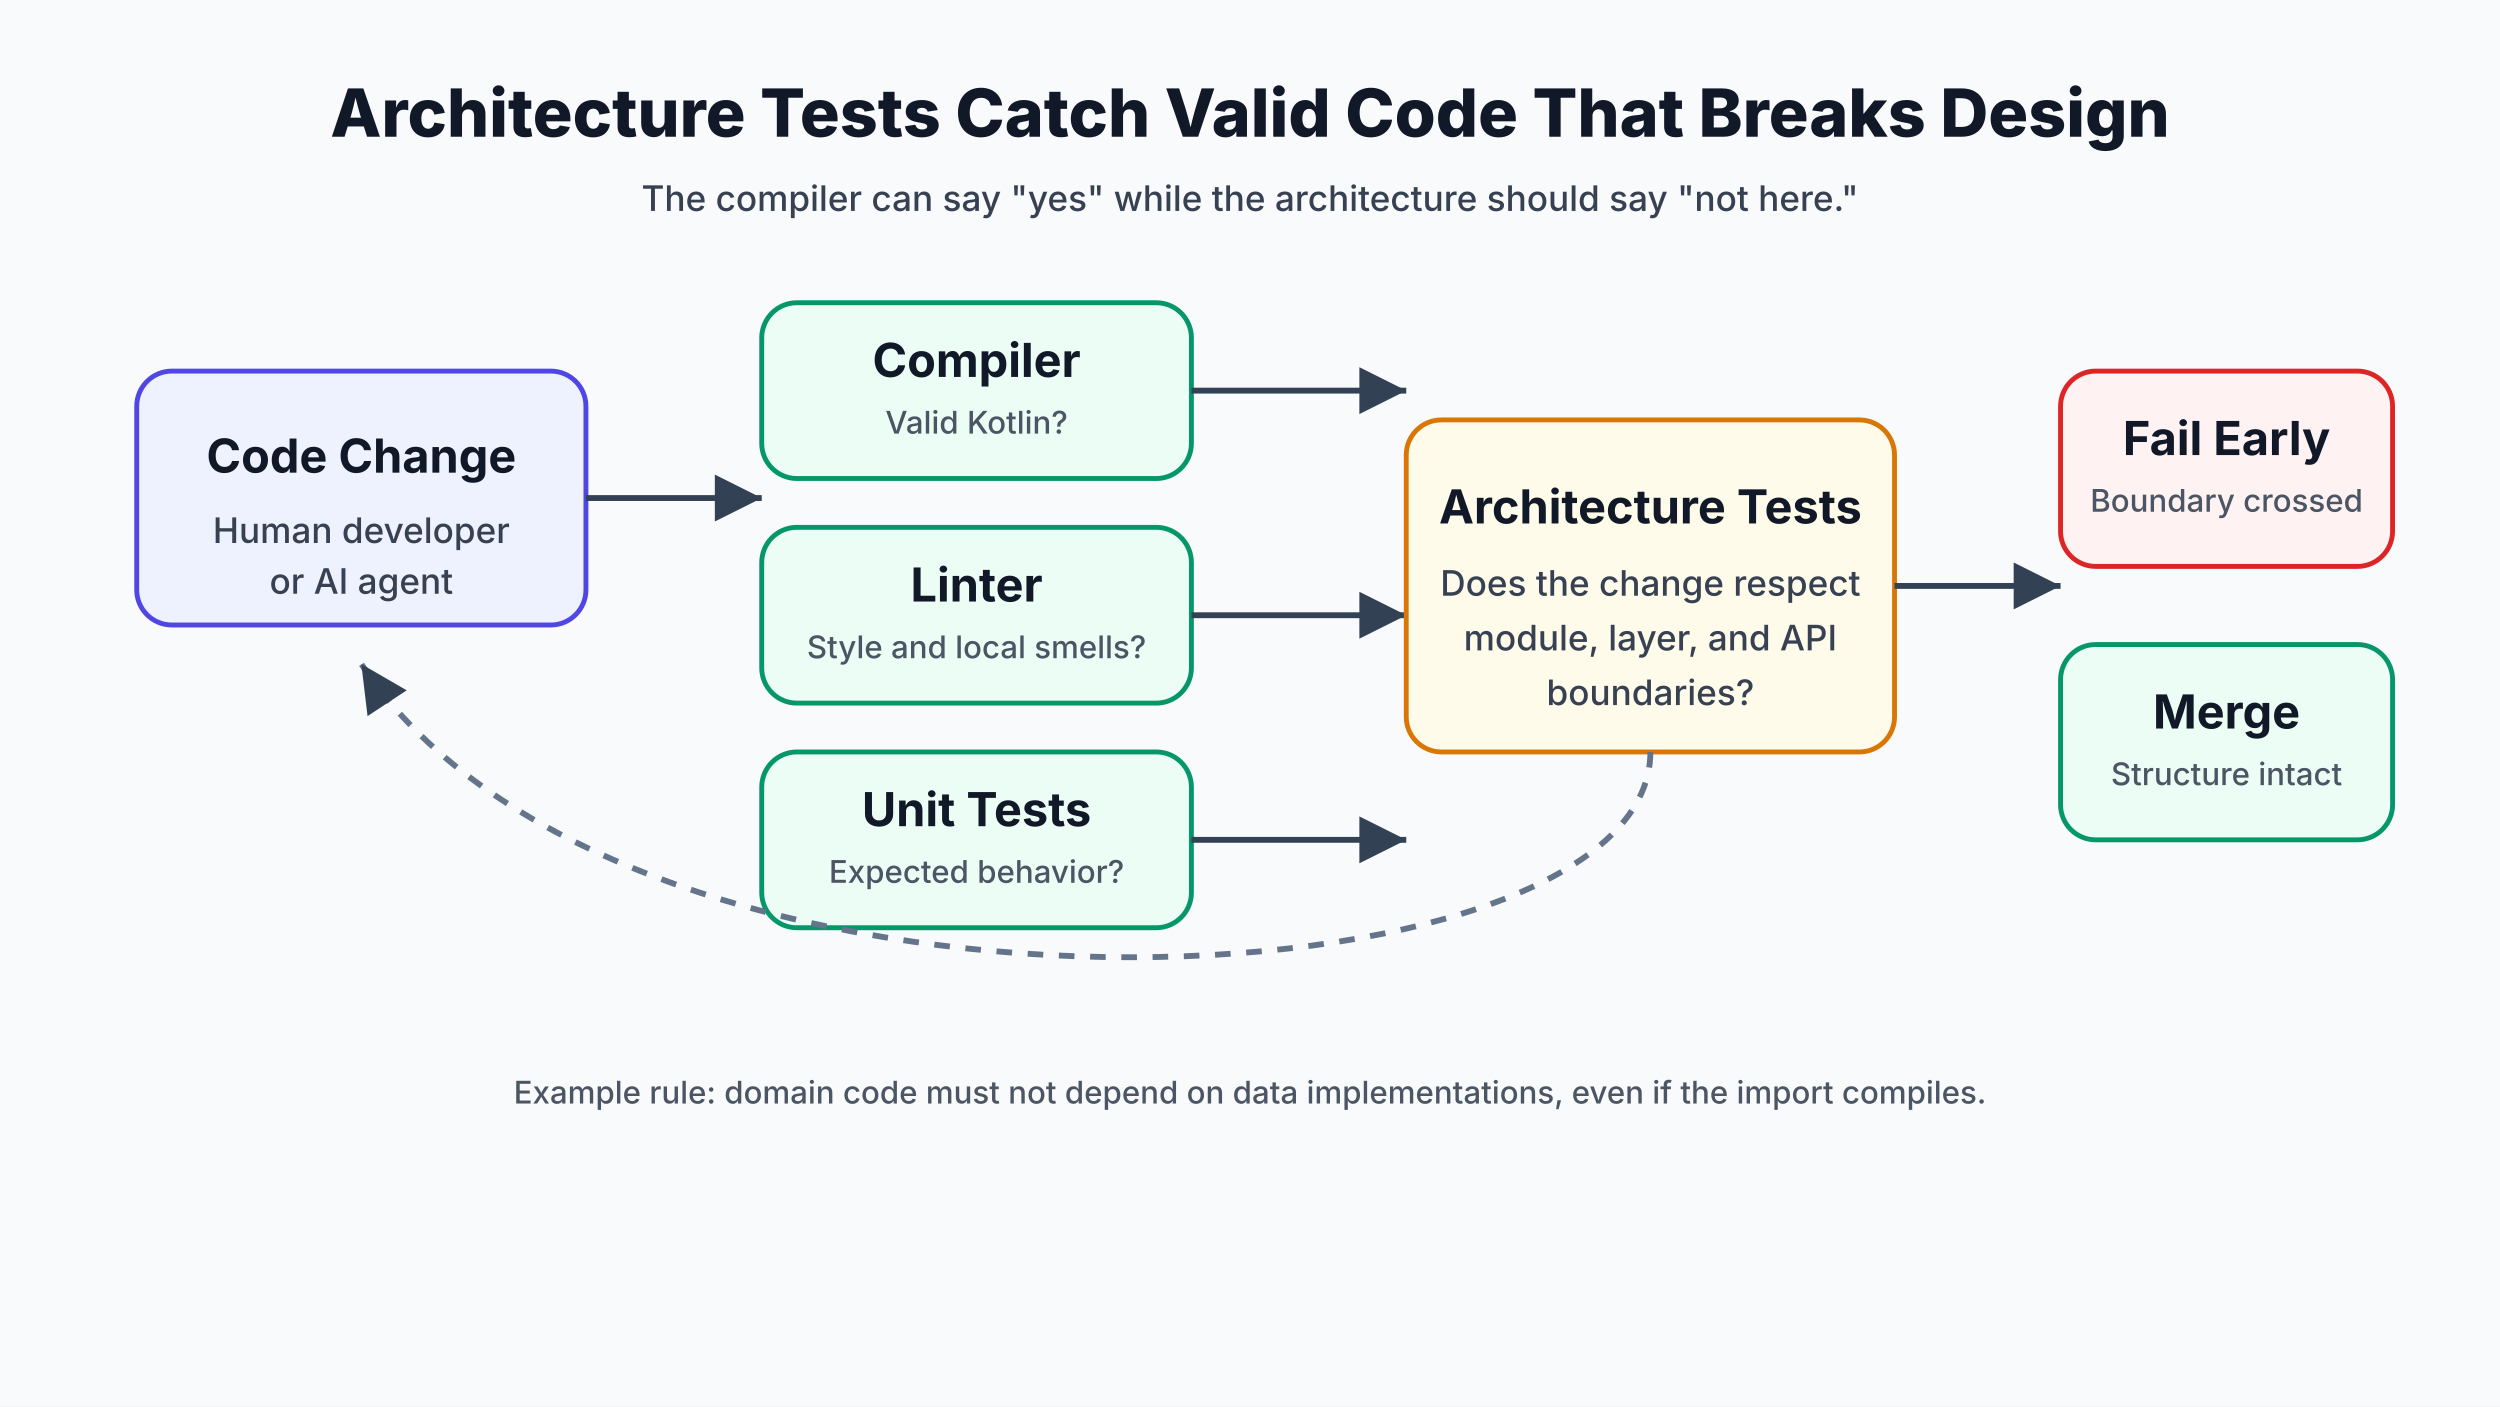
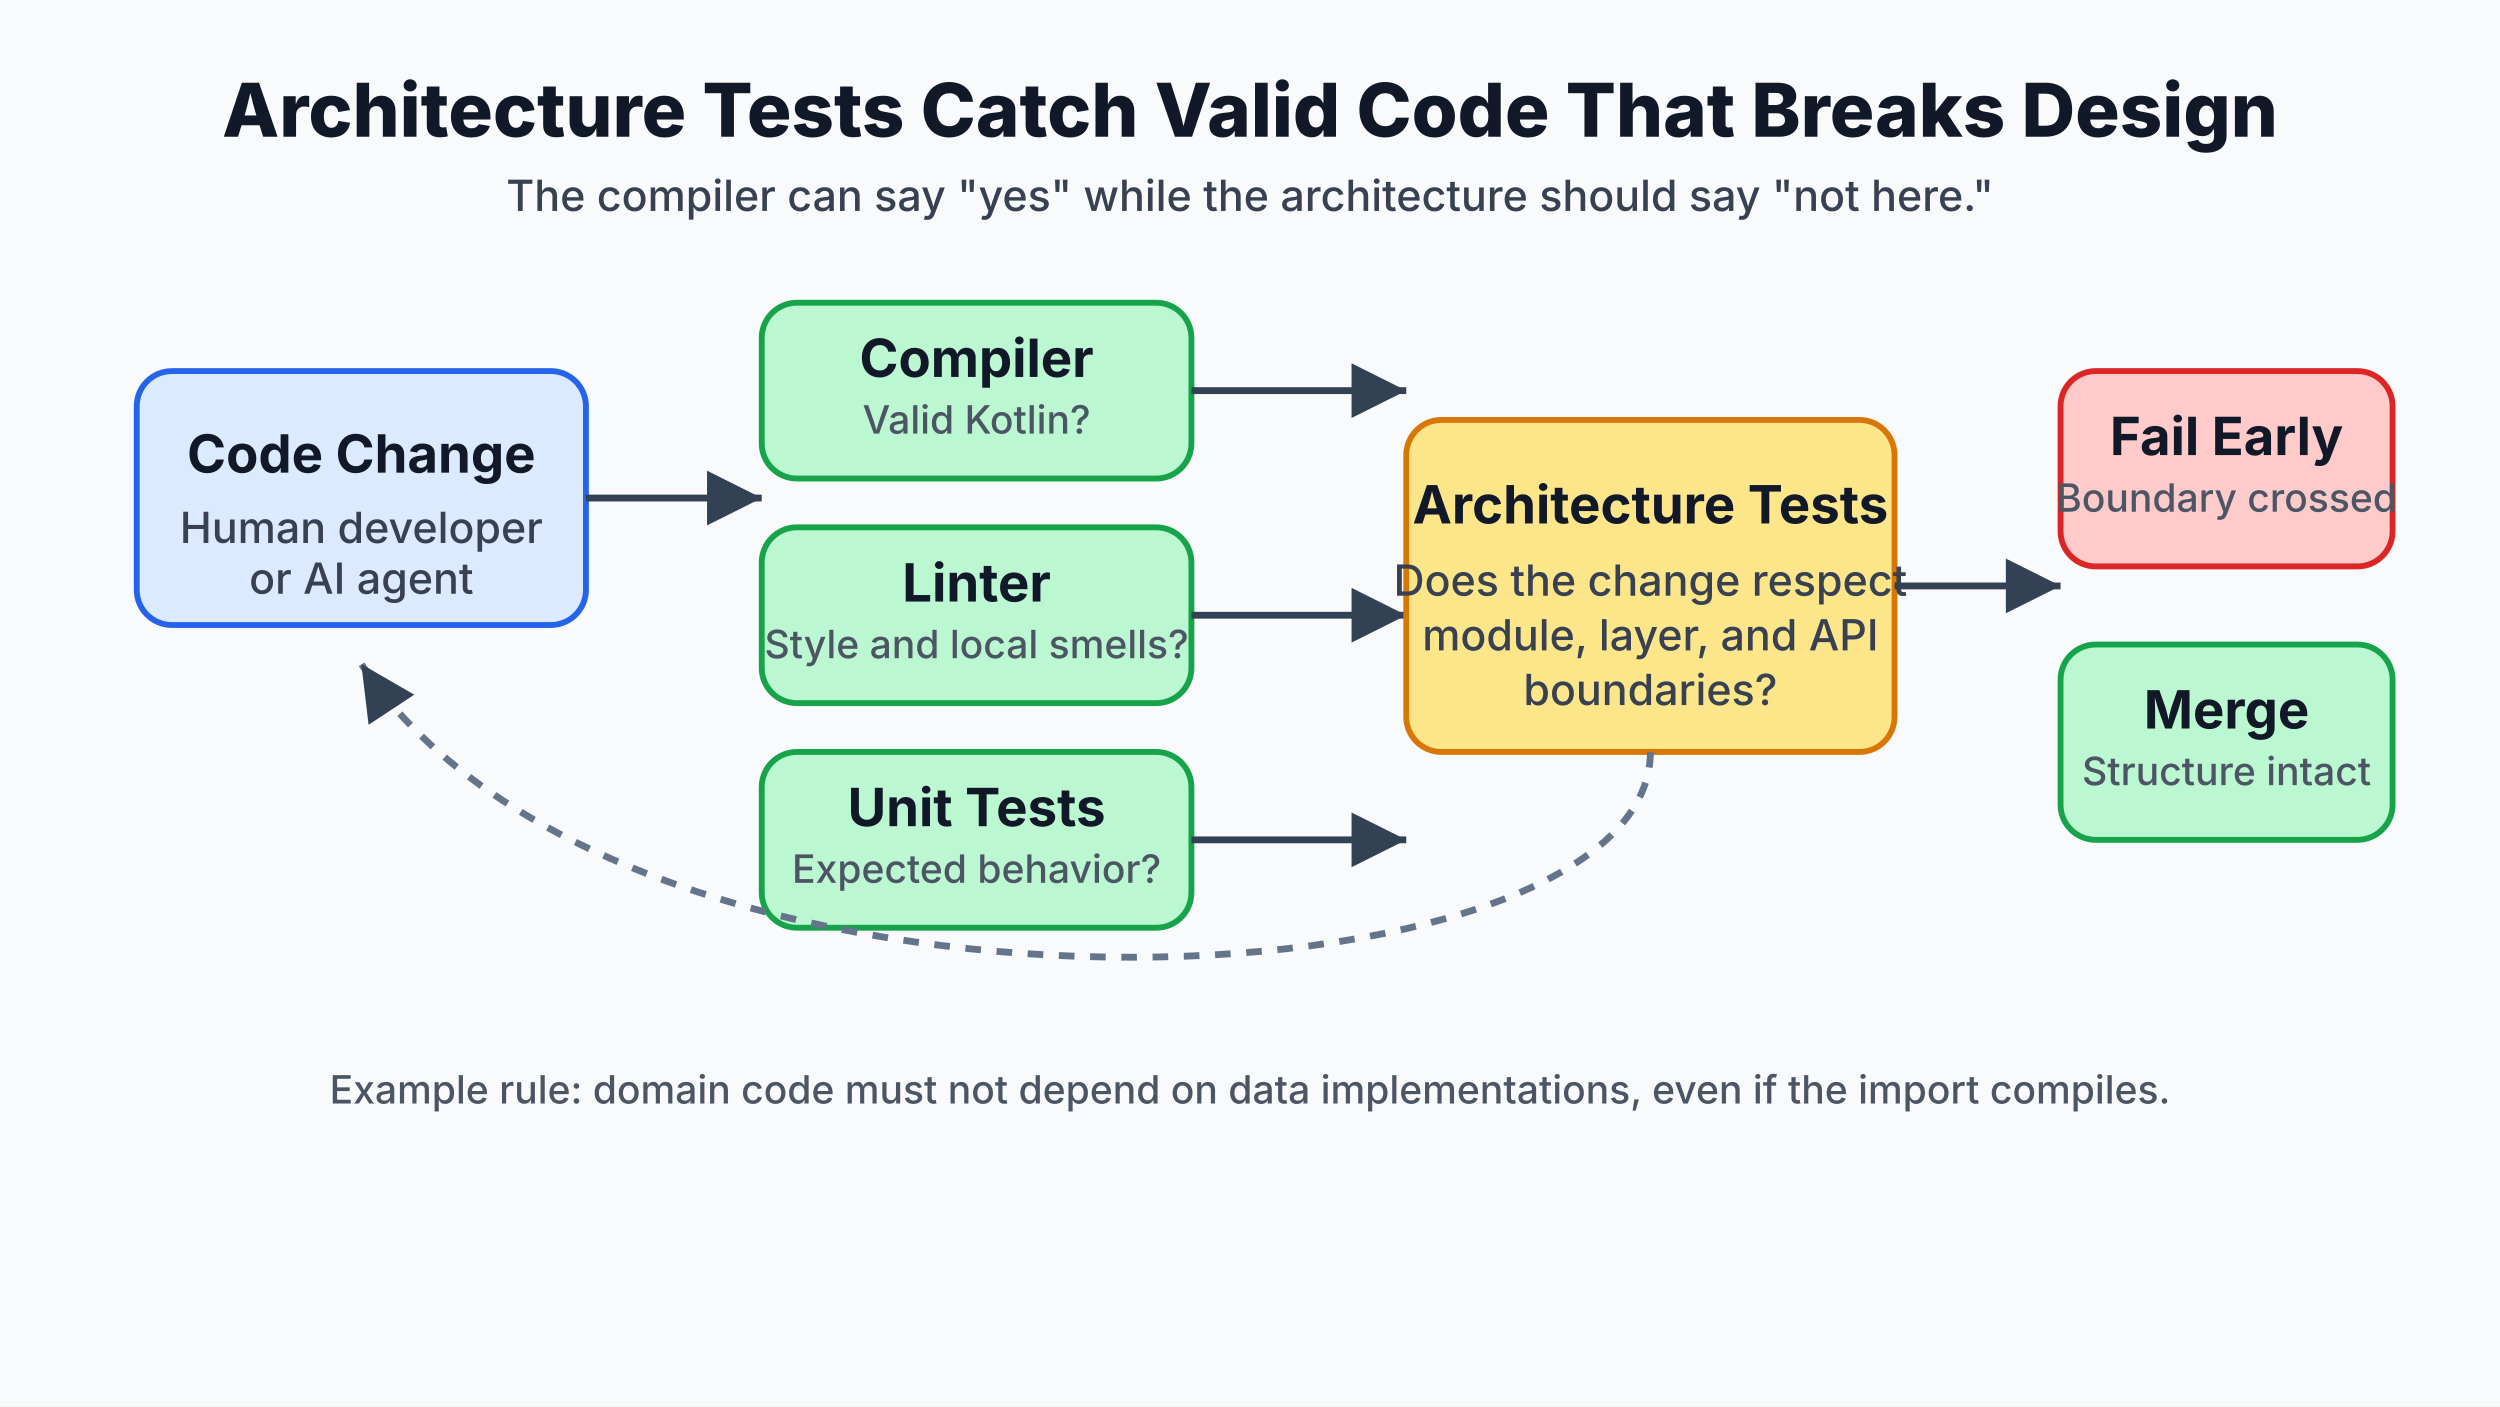
- <svg xmlns="http://www.w3.org/2000/svg" width="1280" height="720" viewBox="0 0 1280 720" role="img" aria-labelledby="title desc">
+ <svg xmlns="http://www.w3.org/2000/svg" width="3200.0" height="1800" viewBox="0 0 1280 720" role="img" aria-labelledby="title desc">
  <defs>
    <style>
      .bg { fill: #f8fafc; }
      .box { fill: #ffffff; stroke: #1f2937; stroke-width: 2.5; rx: 18; }
      .soft { fill: #eef2ff; stroke: #4f46e5; }
      .green { fill: #ecfdf5; stroke: #059669; }
      .red { fill: #fef2f2; stroke: #dc2626; }
      .amber { fill: #fffbeb; stroke: #d97706; }
-       .title { font-family: Inter, Arial, sans-serif; font-size: 34px; font-weight: 800; fill: #111827; }
-       .label { font-family: Inter, Arial, sans-serif; font-size: 24px; font-weight: 700; fill: #111827; }
-       .small { font-family: Inter, Arial, sans-serif; font-size: 18px; font-weight: 500; fill: #374151; }
-       .tiny { font-family: Inter, Arial, sans-serif; font-size: 16px; font-weight: 500; fill: #4b5563; }
+       .title { font-family: Inter, Arial, sans-serif; font-size: 38px; font-weight: 800; fill: #111827; }
+       .label { font-family: Inter, Arial, sans-serif; font-size: 27px; font-weight: 700; fill: #111827; }
+       .small { font-family: Inter, Arial, sans-serif; font-size: 22px; font-weight: 500; fill: #374151; }
+       .tiny { font-family: Inter, Arial, sans-serif; font-size: 20px; font-weight: 500; fill: #4b5563; }
      .arrow { stroke: #334155; stroke-width: 3; fill: none; marker-end: url(#arrowhead); }
      .dash { stroke: #64748b; stroke-width: 3; fill: none; stroke-dasharray: 8 8; marker-end: url(#arrowhead); }
    </style>
    <marker id="arrowhead" markerWidth="12" markerHeight="12" refX="10" refY="6" orient="auto">
      <path d="M2,2 L10,6 L2,10 Z" fill="#334155" />
    </marker>
  </defs>
-   <rect class="bg" x="0" y="0" width="1280" height="720" />
+   <rect x="0" y="0" width="1280" height="720" style="fill: #f8fafc;" />
  <text class="title" x="640" y="70" text-anchor="middle">Architecture Tests Catch Valid Code That Breaks Design</text>
  <text class="small" x="640" y="108" text-anchor="middle">The compiler can say "yes" while the architecture should say "not here."</text>
-   <rect class="box soft" x="70" y="190" width="230" height="130" />
+   <rect x="70" y="190" width="230" height="130" rx="18" style="fill: #dbeafe; stroke: #2563eb; stroke-width: 3;" />
  <text class="label" x="185" y="242" text-anchor="middle">Code Change</text>
  <text class="small" x="185" y="278" text-anchor="middle">Human developer</text>
  <text class="small" x="185" y="304" text-anchor="middle">or AI agent</text>
-   <path class="arrow" d="M300 255 H390" />
-   <rect class="box green" x="390" y="155" width="220" height="90" />
+   <path d="M300 255 H390" marker-end="url(#arrowhead)" style="stroke: #334155; stroke-width: 3.5; fill: none;" />
+   <rect x="390" y="155" width="220" height="90" rx="18" style="fill: #bbf7d0; stroke: #16a34a; stroke-width: 3;" />
  <text class="label" x="500" y="193" text-anchor="middle">Compiler</text>
  <text class="tiny" x="500" y="222" text-anchor="middle">Valid Kotlin?</text>
-   <rect class="box green" x="390" y="270" width="220" height="90" />
+   <rect x="390" y="270" width="220" height="90" rx="18" style="fill: #bbf7d0; stroke: #16a34a; stroke-width: 3;" />
  <text class="label" x="500" y="308" text-anchor="middle">Linter</text>
  <text class="tiny" x="500" y="337" text-anchor="middle">Style and local smells?</text>
-   <rect class="box green" x="390" y="385" width="220" height="90" />
+   <rect x="390" y="385" width="220" height="90" rx="18" style="fill: #bbf7d0; stroke: #16a34a; stroke-width: 3;" />
  <text class="label" x="500" y="423" text-anchor="middle">Unit Tests</text>
  <text class="tiny" x="500" y="452" text-anchor="middle">Expected behavior?</text>
-   <path class="arrow" d="M610 200 H720" />
-   <path class="arrow" d="M610 315 H720" />
-   <path class="arrow" d="M610 430 H720" />
-   <rect class="box amber" x="720" y="215" width="250" height="170" />
+   <path d="M610 200 H720" marker-end="url(#arrowhead)" style="stroke: #334155; stroke-width: 3.5; fill: none;" />
+   <path d="M610 315 H720" marker-end="url(#arrowhead)" style="stroke: #334155; stroke-width: 3.5; fill: none;" />
+   <path d="M610 430 H720" marker-end="url(#arrowhead)" style="stroke: #334155; stroke-width: 3.5; fill: none;" />
+   <rect x="720" y="215" width="250" height="170" rx="18" style="fill: #fde68a; stroke: #d97706; stroke-width: 3;" />
  <text class="label" x="845" y="268" text-anchor="middle">Architecture Tests</text>
  <text class="small" x="845" y="305" text-anchor="middle">Does the change respect</text>
  <text class="small" x="845" y="333" text-anchor="middle">module, layer, and API</text>
  <text class="small" x="845" y="361" text-anchor="middle">boundaries?</text>
-   <path class="arrow" d="M970 300 H1055" />
-   <rect class="box red" x="1055" y="190" width="170" height="100" />
+   <path d="M970 300 H1055" marker-end="url(#arrowhead)" style="stroke: #334155; stroke-width: 3.5; fill: none;" />
+   <rect x="1055" y="190" width="170" height="100" rx="18" style="fill: #fecaca; stroke: #dc2626; stroke-width: 3;" />
  <text class="label" x="1140" y="233" text-anchor="middle">Fail Early</text>
  <text class="tiny" x="1140" y="262" text-anchor="middle">Boundary crossed</text>
-   <rect class="box green" x="1055" y="330" width="170" height="100" />
+   <rect x="1055" y="330" width="170" height="100" rx="18" style="fill: #bbf7d0; stroke: #16a34a; stroke-width: 3;" />
  <text class="label" x="1140" y="373" text-anchor="middle">Merge</text>
  <text class="tiny" x="1140" y="402" text-anchor="middle">Structure intact</text>
-   <path class="dash" d="M845 385 C845 520 320 545 185 340" />
+   <path d="M845 385 C845 520 320 545 185 340" marker-end="url(#arrowhead)" style="stroke: #64748b; stroke-width: 3.5; fill: none; stroke-dasharray: 8 8;" />
  <text class="tiny" x="640" y="565" text-anchor="middle">Example rule: domain code must not depend on data implementations, even if the import compiles.</text>
</svg>
